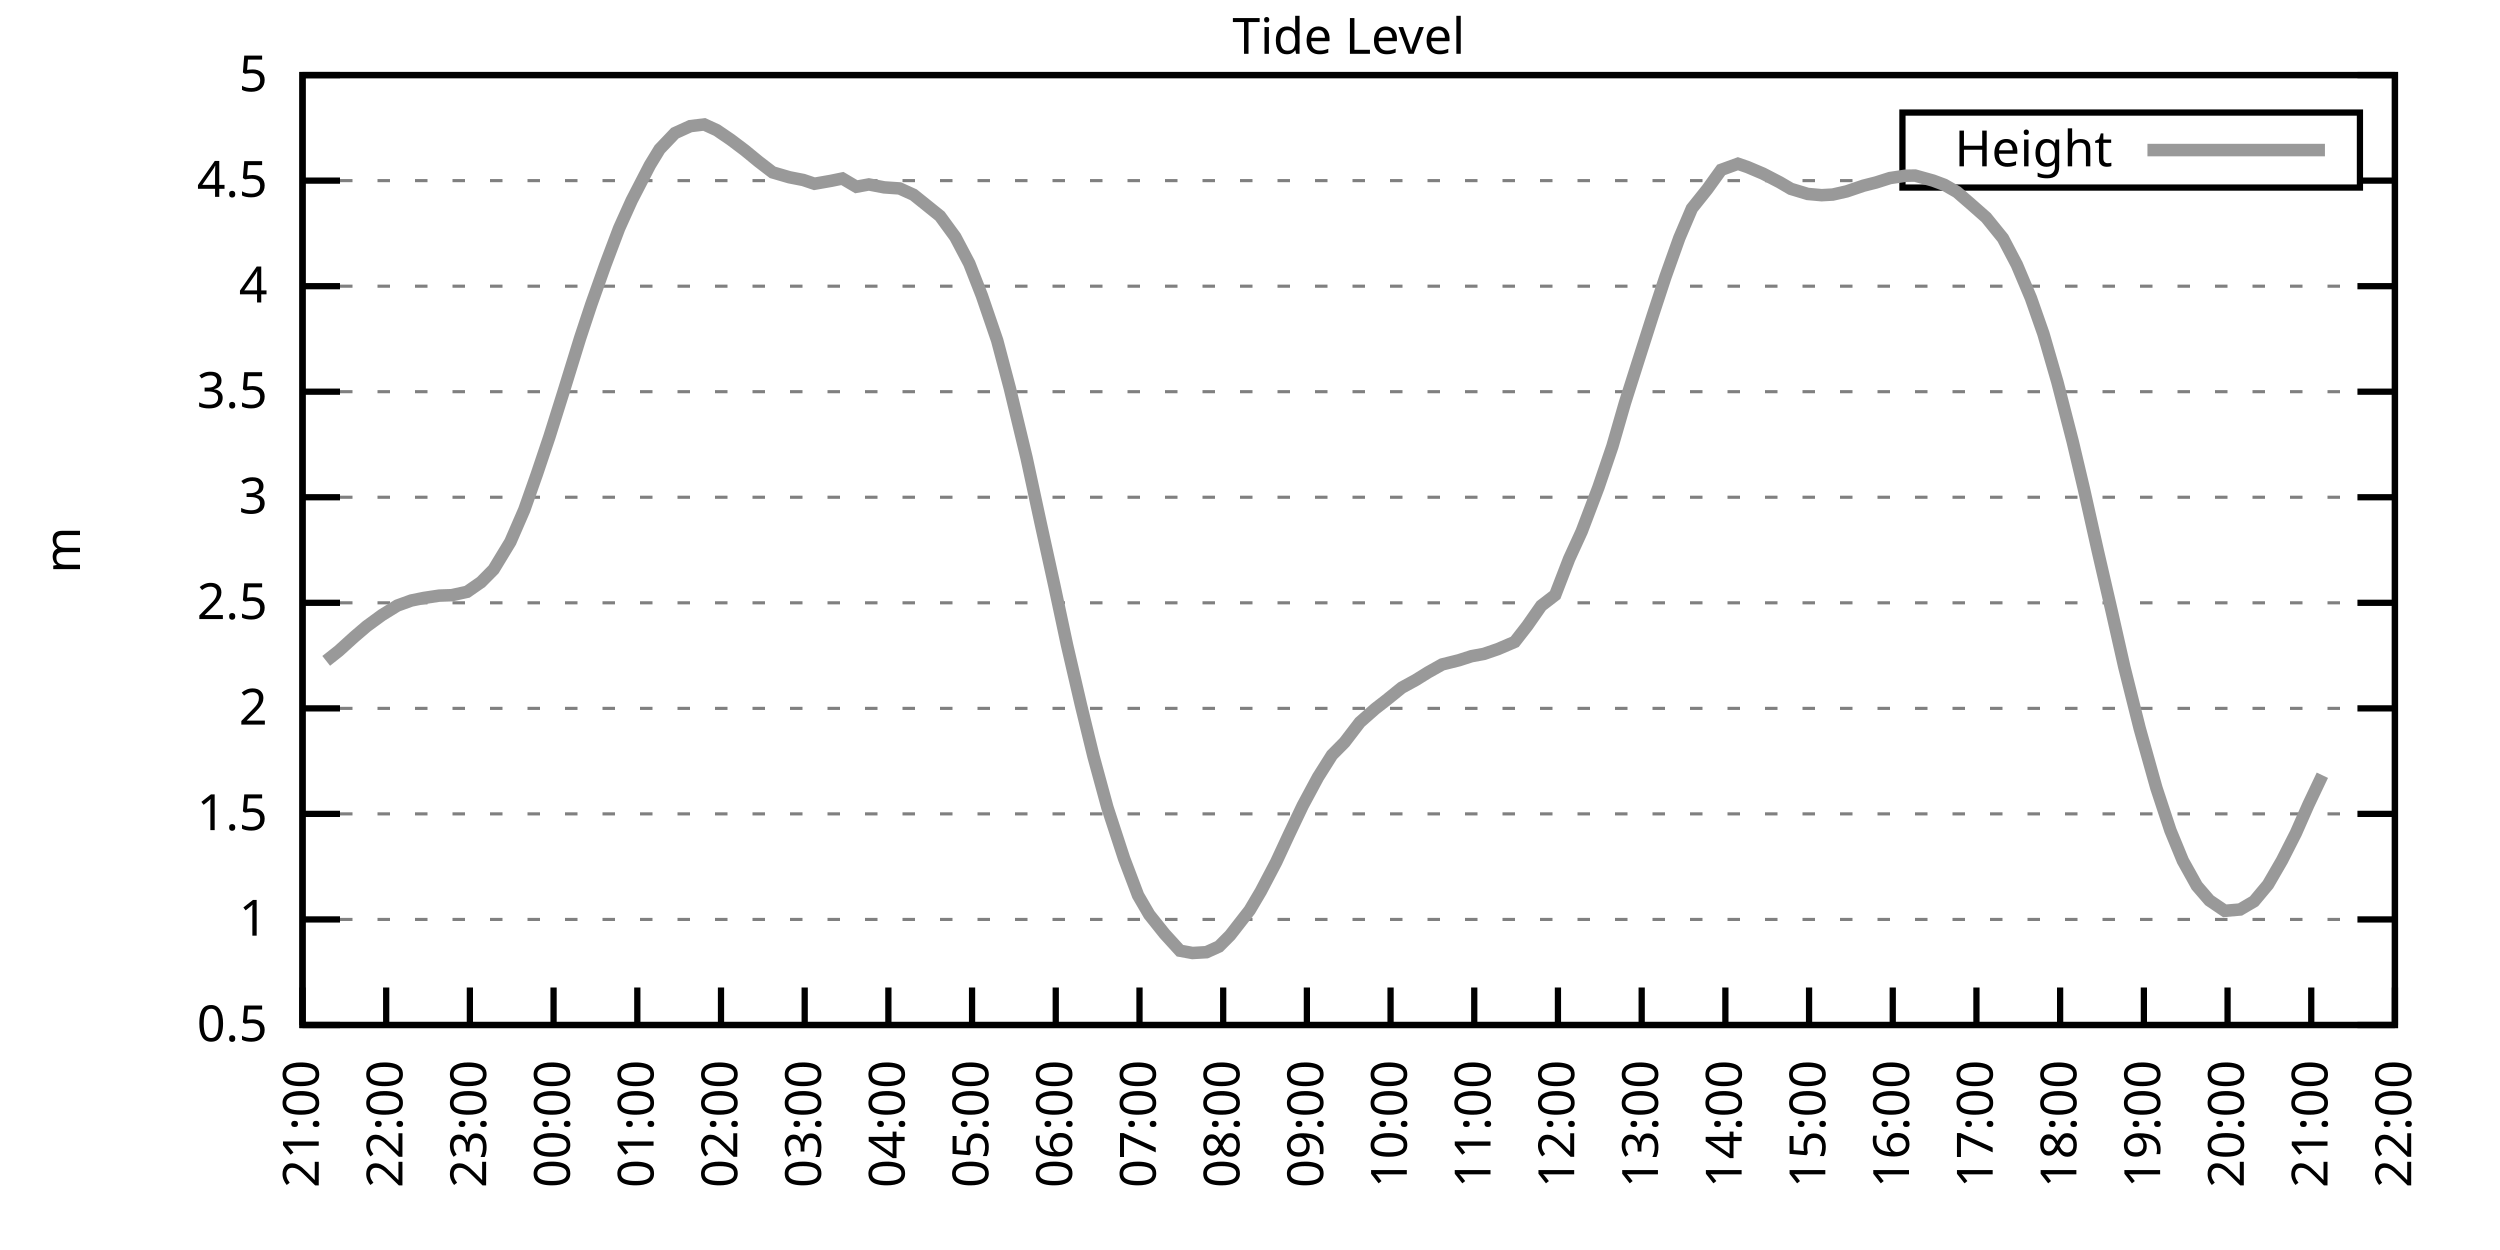
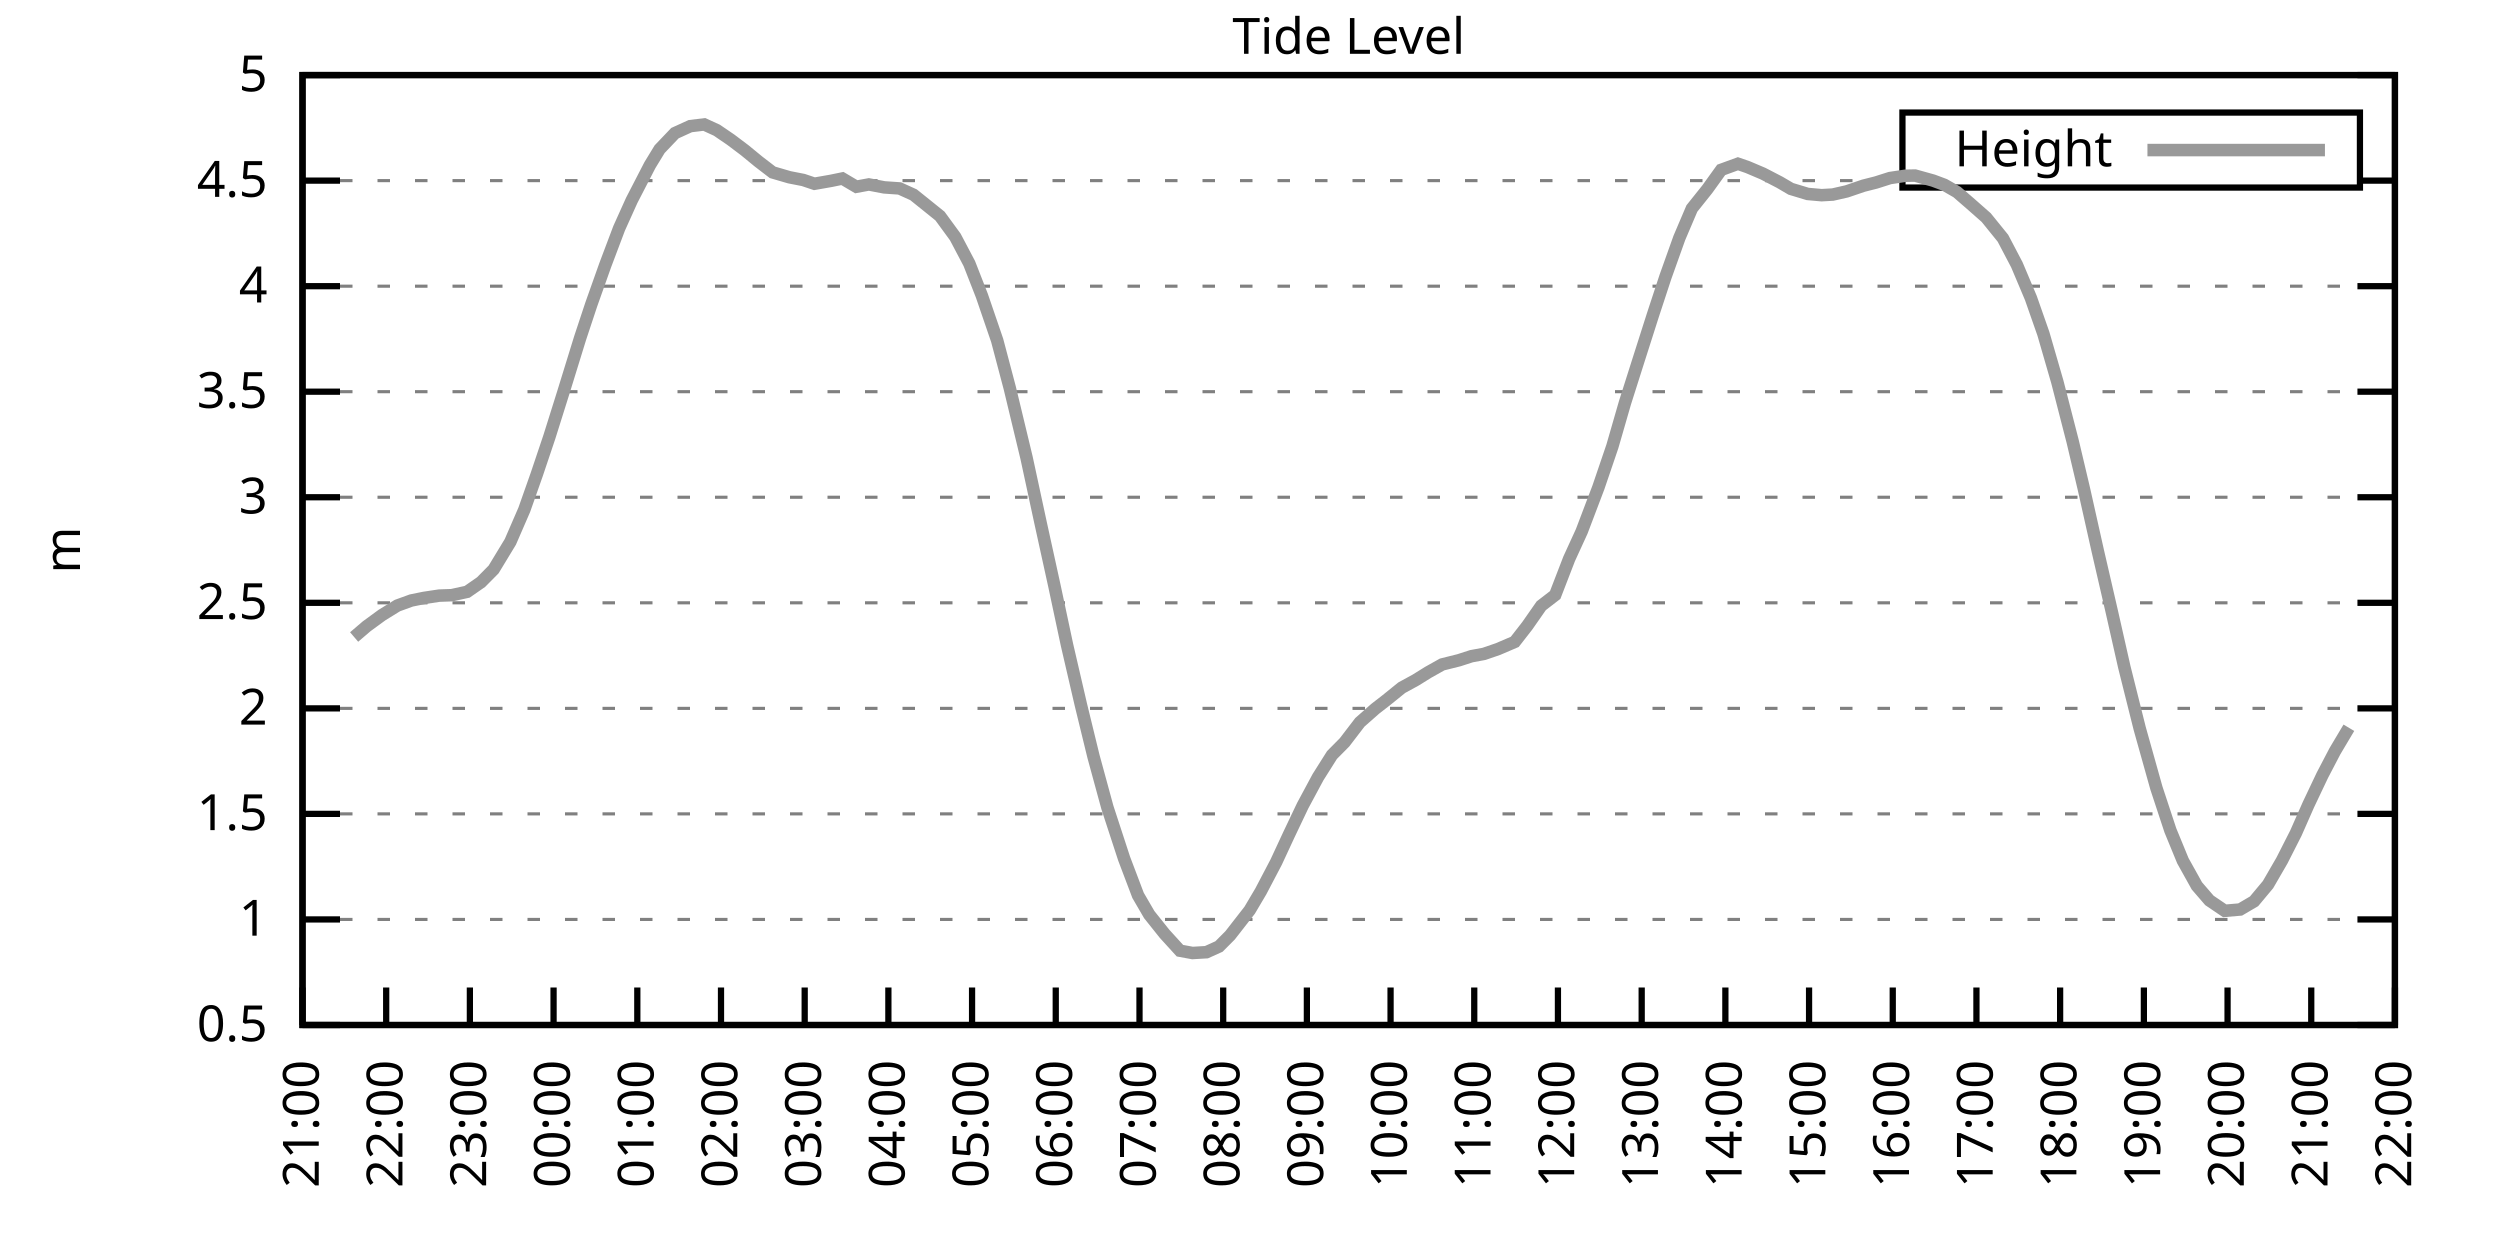
<svg xmlns="http://www.w3.org/2000/svg" xmlns:xlink="http://www.w3.org/1999/xlink" width="400" height="200" viewBox="0 0 400 200">
  <g id="gnuplot_canvas">
    <rect x="0" y="0" width="400" height="200" fill="none" />
    <defs>
      <circle id="gpDot" r="0.5" stroke-width="0.5" stroke="currentColor" />
      <path id="gpPt0" stroke-width="0.333" stroke="currentColor" d="M-1,0 h2 M0,-1 v2" />
      <path id="gpPt1" stroke-width="0.333" stroke="currentColor" d="M-1,-1 L1,1 M1,-1 L-1,1" />
      <path id="gpPt2" stroke-width="0.333" stroke="currentColor" d="M-1,0 L1,0 M0,-1 L0,1 M-1,-1 L1,1 M-1,1 L1,-1" />
      <rect id="gpPt3" stroke-width="0.333" stroke="currentColor" x="-1" y="-1" width="2" height="2" />
      <rect id="gpPt4" stroke-width="0.333" stroke="currentColor" fill="currentColor" x="-1" y="-1" width="2" height="2" />
      <circle id="gpPt5" stroke-width="0.333" stroke="currentColor" cx="0" cy="0" r="1" />
      <use xlink:href="#gpPt5" id="gpPt6" fill="currentColor" stroke="none" />
      <path id="gpPt7" stroke-width="0.333" stroke="currentColor" d="M0,-1.33 L-1.33,0.67 L1.33,0.67 z" />
      <use xlink:href="#gpPt7" id="gpPt8" fill="currentColor" stroke="none" />
      <use xlink:href="#gpPt7" id="gpPt9" stroke="currentColor" transform="rotate(180)" />
      <use xlink:href="#gpPt9" id="gpPt10" fill="currentColor" stroke="none" />
      <use xlink:href="#gpPt3" id="gpPt11" stroke="currentColor" transform="rotate(45)" />
      <use xlink:href="#gpPt11" id="gpPt12" fill="currentColor" stroke="none" />
      <path id="gpPt13" stroke-width="0.333" stroke="currentColor" d="M0,1.330 L1.265,0.411 L0.782,-1.067 L-0.782,-1.076 L-1.265,0.411 z" />
      <use xlink:href="#gpPt13" id="gpPt14" fill="currentColor" stroke="none" />
      <filter id="textbox" filterUnits="objectBoundingBox" x="0" y="0" height="1" width="1">
        <feFlood flood-color="white" flood-opacity="1" result="bgnd" />
        <feComposite in="SourceGraphic" in2="bgnd" operator="atop" />
      </filter>
      <filter id="greybox" filterUnits="objectBoundingBox" x="0" y="0" height="1" width="1">
        <feFlood flood-color="lightgrey" flood-opacity="1" result="grey" />
        <feComposite in="SourceGraphic" in2="grey" operator="atop" />
      </filter>
    </defs>
    <g fill="none" color="white" stroke="currentColor" stroke-width="1.00" stroke-linecap="butt" stroke-linejoin="miter">
</g>
    <g fill="none" color="black" stroke="currentColor" stroke-width="1.00" stroke-linecap="butt" stroke-linejoin="miter">
      <g stroke="none" shape-rendering="crispEdges">
        <polygon fill="rgb(255, 255, 255)" points="48.40,164.00 383.18,164.00 383.18,12.02 48.40,12.02 " />
      </g>
    </g>
    <g fill="none" color="black" stroke="currentColor" stroke-width="1.00" stroke-linecap="butt" stroke-linejoin="miter">
</g>
    <g fill="none" color="black" stroke="black" stroke-width="0.50" stroke-linecap="butt" stroke-linejoin="miter">
</g>
    <g fill="none" color="gray" stroke="currentColor" stroke-width="0.50" stroke-linecap="butt" stroke-linejoin="miter">
      <path stroke="gray" stroke-dasharray="2,4" class="gridline" d="M48.40,164.00 L383.19,164.00  " />
    </g>
    <g fill="none" color="gray" stroke="gray" stroke-width="1.00" stroke-linecap="butt" stroke-linejoin="miter">
</g>
    <g fill="none" color="black" stroke="currentColor" stroke-width="1.00" stroke-linecap="butt" stroke-linejoin="miter">
      <path stroke="black" d="M48.40,164.00 L54.40,164.00 M383.19,164.00 L377.19,164.00  " />
      <g transform="translate(42.80,166.60)" stroke="none" fill="black" font-family="Sans" font-size="8.00" text-anchor="end">
        <text>
          <tspan font-family="Sans"> 0.5</tspan>
        </text>
      </g>
    </g>
    <g fill="none" color="black" stroke="currentColor" stroke-width="1.00" stroke-linecap="butt" stroke-linejoin="miter">
</g>
    <g fill="none" color="black" stroke="black" stroke-width="0.50" stroke-linecap="butt" stroke-linejoin="miter">
</g>
    <g fill="none" color="gray" stroke="currentColor" stroke-width="0.50" stroke-linecap="butt" stroke-linejoin="miter">
      <path stroke="gray" stroke-dasharray="2,4" class="gridline" d="M48.40,147.11 L383.19,147.11  " />
    </g>
    <g fill="none" color="gray" stroke="gray" stroke-width="1.00" stroke-linecap="butt" stroke-linejoin="miter">
</g>
    <g fill="none" color="black" stroke="currentColor" stroke-width="1.00" stroke-linecap="butt" stroke-linejoin="miter">
      <path stroke="black" d="M48.40,147.11 L54.40,147.11 M383.19,147.11 L377.19,147.11  " />
      <g transform="translate(42.80,149.71)" stroke="none" fill="black" font-family="Sans" font-size="8.00" text-anchor="end">
        <text>
          <tspan font-family="Sans"> 1</tspan>
        </text>
      </g>
    </g>
    <g fill="none" color="black" stroke="currentColor" stroke-width="1.00" stroke-linecap="butt" stroke-linejoin="miter">
</g>
    <g fill="none" color="black" stroke="black" stroke-width="0.50" stroke-linecap="butt" stroke-linejoin="miter">
</g>
    <g fill="none" color="gray" stroke="currentColor" stroke-width="0.50" stroke-linecap="butt" stroke-linejoin="miter">
      <path stroke="gray" stroke-dasharray="2,4" class="gridline" d="M48.40,130.22 L383.19,130.22  " />
    </g>
    <g fill="none" color="gray" stroke="gray" stroke-width="1.00" stroke-linecap="butt" stroke-linejoin="miter">
</g>
    <g fill="none" color="black" stroke="currentColor" stroke-width="1.00" stroke-linecap="butt" stroke-linejoin="miter">
      <path stroke="black" d="M48.40,130.22 L54.40,130.22 M383.19,130.22 L377.19,130.22  " />
      <g transform="translate(42.80,132.82)" stroke="none" fill="black" font-family="Sans" font-size="8.00" text-anchor="end">
        <text>
          <tspan font-family="Sans"> 1.5</tspan>
        </text>
      </g>
    </g>
    <g fill="none" color="black" stroke="currentColor" stroke-width="1.00" stroke-linecap="butt" stroke-linejoin="miter">
</g>
    <g fill="none" color="black" stroke="black" stroke-width="0.50" stroke-linecap="butt" stroke-linejoin="miter">
</g>
    <g fill="none" color="gray" stroke="currentColor" stroke-width="0.50" stroke-linecap="butt" stroke-linejoin="miter">
      <path stroke="gray" stroke-dasharray="2,4" class="gridline" d="M48.40,113.34 L383.19,113.34  " />
    </g>
    <g fill="none" color="gray" stroke="gray" stroke-width="1.00" stroke-linecap="butt" stroke-linejoin="miter">
</g>
    <g fill="none" color="black" stroke="currentColor" stroke-width="1.00" stroke-linecap="butt" stroke-linejoin="miter">
      <path stroke="black" d="M48.40,113.34 L54.40,113.34 M383.19,113.34 L377.19,113.34  " />
      <g transform="translate(42.80,115.94)" stroke="none" fill="black" font-family="Sans" font-size="8.00" text-anchor="end">
        <text>
          <tspan font-family="Sans"> 2</tspan>
        </text>
      </g>
    </g>
    <g fill="none" color="black" stroke="currentColor" stroke-width="1.00" stroke-linecap="butt" stroke-linejoin="miter">
</g>
    <g fill="none" color="black" stroke="black" stroke-width="0.50" stroke-linecap="butt" stroke-linejoin="miter">
</g>
    <g fill="none" color="gray" stroke="currentColor" stroke-width="0.50" stroke-linecap="butt" stroke-linejoin="miter">
      <path stroke="gray" stroke-dasharray="2,4" class="gridline" d="M48.40,96.45 L383.19,96.45  " />
    </g>
    <g fill="none" color="gray" stroke="gray" stroke-width="1.00" stroke-linecap="butt" stroke-linejoin="miter">
</g>
    <g fill="none" color="black" stroke="currentColor" stroke-width="1.00" stroke-linecap="butt" stroke-linejoin="miter">
      <path stroke="black" d="M48.40,96.45 L54.40,96.45 M383.19,96.45 L377.19,96.45  " />
      <g transform="translate(42.80,99.05)" stroke="none" fill="black" font-family="Sans" font-size="8.00" text-anchor="end">
        <text>
          <tspan font-family="Sans"> 2.5</tspan>
        </text>
      </g>
    </g>
    <g fill="none" color="black" stroke="currentColor" stroke-width="1.00" stroke-linecap="butt" stroke-linejoin="miter">
</g>
    <g fill="none" color="black" stroke="black" stroke-width="0.50" stroke-linecap="butt" stroke-linejoin="miter">
</g>
    <g fill="none" color="gray" stroke="currentColor" stroke-width="0.50" stroke-linecap="butt" stroke-linejoin="miter">
      <path stroke="gray" stroke-dasharray="2,4" class="gridline" d="M48.40,79.56 L383.19,79.56  " />
    </g>
    <g fill="none" color="gray" stroke="gray" stroke-width="1.00" stroke-linecap="butt" stroke-linejoin="miter">
</g>
    <g fill="none" color="black" stroke="currentColor" stroke-width="1.00" stroke-linecap="butt" stroke-linejoin="miter">
      <path stroke="black" d="M48.40,79.56 L54.40,79.56 M383.19,79.56 L377.19,79.56  " />
      <g transform="translate(42.80,82.16)" stroke="none" fill="black" font-family="Sans" font-size="8.00" text-anchor="end">
        <text>
          <tspan font-family="Sans"> 3</tspan>
        </text>
      </g>
    </g>
    <g fill="none" color="black" stroke="currentColor" stroke-width="1.00" stroke-linecap="butt" stroke-linejoin="miter">
</g>
    <g fill="none" color="black" stroke="black" stroke-width="0.50" stroke-linecap="butt" stroke-linejoin="miter">
</g>
    <g fill="none" color="gray" stroke="currentColor" stroke-width="0.50" stroke-linecap="butt" stroke-linejoin="miter">
      <path stroke="gray" stroke-dasharray="2,4" class="gridline" d="M48.40,62.67 L383.19,62.67  " />
    </g>
    <g fill="none" color="gray" stroke="gray" stroke-width="1.00" stroke-linecap="butt" stroke-linejoin="miter">
</g>
    <g fill="none" color="black" stroke="currentColor" stroke-width="1.00" stroke-linecap="butt" stroke-linejoin="miter">
      <path stroke="black" d="M48.40,62.67 L54.40,62.67 M383.19,62.67 L377.19,62.67  " />
      <g transform="translate(42.80,65.27)" stroke="none" fill="black" font-family="Sans" font-size="8.00" text-anchor="end">
        <text>
          <tspan font-family="Sans"> 3.5</tspan>
        </text>
      </g>
    </g>
    <g fill="none" color="black" stroke="currentColor" stroke-width="1.00" stroke-linecap="butt" stroke-linejoin="miter">
</g>
    <g fill="none" color="black" stroke="black" stroke-width="0.50" stroke-linecap="butt" stroke-linejoin="miter">
</g>
    <g fill="none" color="gray" stroke="currentColor" stroke-width="0.50" stroke-linecap="butt" stroke-linejoin="miter">
      <path stroke="gray" stroke-dasharray="2,4" class="gridline" d="M48.40,45.79 L383.19,45.79  " />
    </g>
    <g fill="none" color="gray" stroke="gray" stroke-width="1.00" stroke-linecap="butt" stroke-linejoin="miter">
</g>
    <g fill="none" color="black" stroke="currentColor" stroke-width="1.00" stroke-linecap="butt" stroke-linejoin="miter">
      <path stroke="black" d="M48.40,45.79 L54.40,45.79 M383.19,45.79 L377.19,45.79  " />
      <g transform="translate(42.80,48.39)" stroke="none" fill="black" font-family="Sans" font-size="8.00" text-anchor="end">
        <text>
          <tspan font-family="Sans"> 4</tspan>
        </text>
      </g>
    </g>
    <g fill="none" color="black" stroke="currentColor" stroke-width="1.00" stroke-linecap="butt" stroke-linejoin="miter">
</g>
    <g fill="none" color="black" stroke="black" stroke-width="0.50" stroke-linecap="butt" stroke-linejoin="miter">
</g>
    <g fill="none" color="gray" stroke="currentColor" stroke-width="0.50" stroke-linecap="butt" stroke-linejoin="miter">
      <path stroke="gray" stroke-dasharray="2,4" class="gridline" d="M48.40,28.90 L304.39,28.90 M377.59,28.90 L383.19,28.90  " />
    </g>
    <g fill="none" color="gray" stroke="gray" stroke-width="1.00" stroke-linecap="butt" stroke-linejoin="miter">
</g>
    <g fill="none" color="black" stroke="currentColor" stroke-width="1.00" stroke-linecap="butt" stroke-linejoin="miter">
      <path stroke="black" d="M48.40,28.90 L54.40,28.90 M383.19,28.90 L377.19,28.90  " />
      <g transform="translate(42.80,31.50)" stroke="none" fill="black" font-family="Sans" font-size="8.00" text-anchor="end">
        <text>
          <tspan font-family="Sans"> 4.5</tspan>
        </text>
      </g>
    </g>
    <g fill="none" color="black" stroke="currentColor" stroke-width="1.00" stroke-linecap="butt" stroke-linejoin="miter">
</g>
    <g fill="none" color="black" stroke="black" stroke-width="0.50" stroke-linecap="butt" stroke-linejoin="miter">
</g>
    <g fill="none" color="gray" stroke="currentColor" stroke-width="0.50" stroke-linecap="butt" stroke-linejoin="miter">
      <path stroke="gray" stroke-dasharray="2,4" class="gridline" d="M48.40,12.01 L383.19,12.01  " />
    </g>
    <g fill="none" color="gray" stroke="gray" stroke-width="1.00" stroke-linecap="butt" stroke-linejoin="miter">
</g>
    <g fill="none" color="black" stroke="currentColor" stroke-width="1.00" stroke-linecap="butt" stroke-linejoin="miter">
      <path stroke="black" d="M48.40,12.01 L54.40,12.01 M383.19,12.01 L377.19,12.01  " />
      <g transform="translate(42.80,14.61)" stroke="none" fill="black" font-family="Sans" font-size="8.00" text-anchor="end">
        <text>
          <tspan font-family="Sans"> 5</tspan>
        </text>
      </g>
    </g>
    <g fill="none" color="black" stroke="currentColor" stroke-width="1.00" stroke-linecap="butt" stroke-linejoin="miter">
      <path stroke="black" d="M48.40,164.00 L48.40,158.00  " />
      <g transform="translate(51.00,169.60) rotate(270.00)" stroke="none" fill="black" font-family="Sans" font-size="8.00" text-anchor="end">
        <text>
          <tspan font-family="Sans">21:00</tspan>
        </text>
      </g>
    </g>
    <g fill="none" color="black" stroke="currentColor" stroke-width="1.00" stroke-linecap="butt" stroke-linejoin="miter">
      <path stroke="black" d="M61.79,164.00 L61.79,158.00  " />
      <g transform="translate(64.39,169.60) rotate(270.00)" stroke="none" fill="black" font-family="Sans" font-size="8.00" text-anchor="end">
        <text>
          <tspan font-family="Sans">22:00</tspan>
        </text>
      </g>
    </g>
    <g fill="none" color="black" stroke="currentColor" stroke-width="1.00" stroke-linecap="butt" stroke-linejoin="miter">
      <path stroke="black" d="M75.18,164.00 L75.18,158.00  " />
      <g transform="translate(77.78,169.60) rotate(270.00)" stroke="none" fill="black" font-family="Sans" font-size="8.00" text-anchor="end">
        <text>
          <tspan font-family="Sans">23:00</tspan>
        </text>
      </g>
    </g>
    <g fill="none" color="black" stroke="currentColor" stroke-width="1.00" stroke-linecap="butt" stroke-linejoin="miter">
      <path stroke="black" d="M88.57,164.00 L88.57,158.00  " />
      <g transform="translate(91.17,169.60) rotate(270.00)" stroke="none" fill="black" font-family="Sans" font-size="8.00" text-anchor="end">
        <text>
          <tspan font-family="Sans">00:00</tspan>
        </text>
      </g>
    </g>
    <g fill="none" color="black" stroke="currentColor" stroke-width="1.00" stroke-linecap="butt" stroke-linejoin="miter">
      <path stroke="black" d="M101.97,164.00 L101.97,158.00  " />
      <g transform="translate(104.57,169.60) rotate(270.00)" stroke="none" fill="black" font-family="Sans" font-size="8.00" text-anchor="end">
        <text>
          <tspan font-family="Sans">01:00</tspan>
        </text>
      </g>
    </g>
    <g fill="none" color="black" stroke="currentColor" stroke-width="1.00" stroke-linecap="butt" stroke-linejoin="miter">
      <path stroke="black" d="M115.36,164.00 L115.36,158.00  " />
      <g transform="translate(117.96,169.60) rotate(270.00)" stroke="none" fill="black" font-family="Sans" font-size="8.00" text-anchor="end">
        <text>
          <tspan font-family="Sans">02:00</tspan>
        </text>
      </g>
    </g>
    <g fill="none" color="black" stroke="currentColor" stroke-width="1.00" stroke-linecap="butt" stroke-linejoin="miter">
      <path stroke="black" d="M128.75,164.00 L128.75,158.00  " />
      <g transform="translate(131.35,169.60) rotate(270.00)" stroke="none" fill="black" font-family="Sans" font-size="8.00" text-anchor="end">
        <text>
          <tspan font-family="Sans">03:00</tspan>
        </text>
      </g>
    </g>
    <g fill="none" color="black" stroke="currentColor" stroke-width="1.00" stroke-linecap="butt" stroke-linejoin="miter">
      <path stroke="black" d="M142.14,164.00 L142.14,158.00  " />
      <g transform="translate(144.74,169.60) rotate(270.00)" stroke="none" fill="black" font-family="Sans" font-size="8.00" text-anchor="end">
        <text>
          <tspan font-family="Sans">04:00</tspan>
        </text>
      </g>
    </g>
    <g fill="none" color="black" stroke="currentColor" stroke-width="1.00" stroke-linecap="butt" stroke-linejoin="miter">
      <path stroke="black" d="M155.53,164.00 L155.53,158.00  " />
      <g transform="translate(158.13,169.60) rotate(270.00)" stroke="none" fill="black" font-family="Sans" font-size="8.00" text-anchor="end">
        <text>
          <tspan font-family="Sans">05:00</tspan>
        </text>
      </g>
    </g>
    <g fill="none" color="black" stroke="currentColor" stroke-width="1.00" stroke-linecap="butt" stroke-linejoin="miter">
      <path stroke="black" d="M168.92,164.00 L168.92,158.00  " />
      <g transform="translate(171.52,169.60) rotate(270.00)" stroke="none" fill="black" font-family="Sans" font-size="8.00" text-anchor="end">
        <text>
          <tspan font-family="Sans">06:00</tspan>
        </text>
      </g>
    </g>
    <g fill="none" color="black" stroke="currentColor" stroke-width="1.00" stroke-linecap="butt" stroke-linejoin="miter">
      <path stroke="black" d="M182.32,164.00 L182.32,158.00  " />
      <g transform="translate(184.92,169.60) rotate(270.00)" stroke="none" fill="black" font-family="Sans" font-size="8.00" text-anchor="end">
        <text>
          <tspan font-family="Sans">07:00</tspan>
        </text>
      </g>
    </g>
    <g fill="none" color="black" stroke="currentColor" stroke-width="1.00" stroke-linecap="butt" stroke-linejoin="miter">
      <path stroke="black" d="M195.71,164.00 L195.71,158.00  " />
      <g transform="translate(198.31,169.60) rotate(270.00)" stroke="none" fill="black" font-family="Sans" font-size="8.00" text-anchor="end">
        <text>
          <tspan font-family="Sans">08:00</tspan>
        </text>
      </g>
    </g>
    <g fill="none" color="black" stroke="currentColor" stroke-width="1.00" stroke-linecap="butt" stroke-linejoin="miter">
      <path stroke="black" d="M209.10,164.00 L209.10,158.00  " />
      <g transform="translate(211.70,169.60) rotate(270.00)" stroke="none" fill="black" font-family="Sans" font-size="8.00" text-anchor="end">
        <text>
          <tspan font-family="Sans">09:00</tspan>
        </text>
      </g>
    </g>
    <g fill="none" color="black" stroke="currentColor" stroke-width="1.00" stroke-linecap="butt" stroke-linejoin="miter">
      <path stroke="black" d="M222.49,164.00 L222.49,158.00  " />
      <g transform="translate(225.09,169.60) rotate(270.00)" stroke="none" fill="black" font-family="Sans" font-size="8.00" text-anchor="end">
        <text>
          <tspan font-family="Sans">10:00</tspan>
        </text>
      </g>
    </g>
    <g fill="none" color="black" stroke="currentColor" stroke-width="1.00" stroke-linecap="butt" stroke-linejoin="miter">
      <path stroke="black" d="M235.88,164.00 L235.88,158.00  " />
      <g transform="translate(238.48,169.60) rotate(270.00)" stroke="none" fill="black" font-family="Sans" font-size="8.00" text-anchor="end">
        <text>
          <tspan font-family="Sans">11:00</tspan>
        </text>
      </g>
    </g>
    <g fill="none" color="black" stroke="currentColor" stroke-width="1.00" stroke-linecap="butt" stroke-linejoin="miter">
      <path stroke="black" d="M249.27,164.00 L249.27,158.00  " />
      <g transform="translate(251.87,169.60) rotate(270.00)" stroke="none" fill="black" font-family="Sans" font-size="8.00" text-anchor="end">
        <text>
          <tspan font-family="Sans">12:00</tspan>
        </text>
      </g>
    </g>
    <g fill="none" color="black" stroke="currentColor" stroke-width="1.00" stroke-linecap="butt" stroke-linejoin="miter">
      <path stroke="black" d="M262.67,164.00 L262.67,158.00  " />
      <g transform="translate(265.27,169.60) rotate(270.00)" stroke="none" fill="black" font-family="Sans" font-size="8.00" text-anchor="end">
        <text>
          <tspan font-family="Sans">13:00</tspan>
        </text>
      </g>
    </g>
    <g fill="none" color="black" stroke="currentColor" stroke-width="1.00" stroke-linecap="butt" stroke-linejoin="miter">
      <path stroke="black" d="M276.06,164.00 L276.06,158.00  " />
      <g transform="translate(278.66,169.60) rotate(270.00)" stroke="none" fill="black" font-family="Sans" font-size="8.00" text-anchor="end">
        <text>
          <tspan font-family="Sans">14:00</tspan>
        </text>
      </g>
    </g>
    <g fill="none" color="black" stroke="currentColor" stroke-width="1.00" stroke-linecap="butt" stroke-linejoin="miter">
      <path stroke="black" d="M289.45,164.00 L289.45,158.00  " />
      <g transform="translate(292.05,169.60) rotate(270.00)" stroke="none" fill="black" font-family="Sans" font-size="8.00" text-anchor="end">
        <text>
          <tspan font-family="Sans">15:00</tspan>
        </text>
      </g>
    </g>
    <g fill="none" color="black" stroke="currentColor" stroke-width="1.00" stroke-linecap="butt" stroke-linejoin="miter">
      <path stroke="black" d="M302.84,164.00 L302.84,158.00  " />
      <g transform="translate(305.44,169.60) rotate(270.00)" stroke="none" fill="black" font-family="Sans" font-size="8.00" text-anchor="end">
        <text>
          <tspan font-family="Sans">16:00</tspan>
        </text>
      </g>
    </g>
    <g fill="none" color="black" stroke="currentColor" stroke-width="1.00" stroke-linecap="butt" stroke-linejoin="miter">
      <path stroke="black" d="M316.23,164.00 L316.23,158.00  " />
      <g transform="translate(318.83,169.60) rotate(270.00)" stroke="none" fill="black" font-family="Sans" font-size="8.00" text-anchor="end">
        <text>
          <tspan font-family="Sans">17:00</tspan>
        </text>
      </g>
    </g>
    <g fill="none" color="black" stroke="currentColor" stroke-width="1.00" stroke-linecap="butt" stroke-linejoin="miter">
      <path stroke="black" d="M329.62,164.00 L329.62,158.00  " />
      <g transform="translate(332.22,169.60) rotate(270.00)" stroke="none" fill="black" font-family="Sans" font-size="8.00" text-anchor="end">
        <text>
          <tspan font-family="Sans">18:00</tspan>
        </text>
      </g>
    </g>
    <g fill="none" color="black" stroke="currentColor" stroke-width="1.00" stroke-linecap="butt" stroke-linejoin="miter">
      <path stroke="black" d="M343.02,164.00 L343.02,158.00  " />
      <g transform="translate(345.62,169.60) rotate(270.00)" stroke="none" fill="black" font-family="Sans" font-size="8.00" text-anchor="end">
        <text>
          <tspan font-family="Sans">19:00</tspan>
        </text>
      </g>
    </g>
    <g fill="none" color="black" stroke="currentColor" stroke-width="1.00" stroke-linecap="butt" stroke-linejoin="miter">
      <path stroke="black" d="M356.41,164.00 L356.41,158.00  " />
      <g transform="translate(359.01,169.60) rotate(270.00)" stroke="none" fill="black" font-family="Sans" font-size="8.00" text-anchor="end">
        <text>
          <tspan font-family="Sans">20:00</tspan>
        </text>
      </g>
    </g>
    <g fill="none" color="black" stroke="currentColor" stroke-width="1.00" stroke-linecap="butt" stroke-linejoin="miter">
      <path stroke="black" d="M369.80,164.00 L369.80,158.00  " />
      <g transform="translate(372.40,169.60) rotate(270.00)" stroke="none" fill="black" font-family="Sans" font-size="8.00" text-anchor="end">
        <text>
          <tspan font-family="Sans">21:00</tspan>
        </text>
      </g>
    </g>
    <g fill="none" color="black" stroke="currentColor" stroke-width="1.00" stroke-linecap="butt" stroke-linejoin="miter">
      <path stroke="black" d="M383.19,164.00 L383.19,158.00  " />
      <g transform="translate(385.79,169.60) rotate(270.00)" stroke="none" fill="black" font-family="Sans" font-size="8.00" text-anchor="end">
        <text>
          <tspan font-family="Sans">22:00</tspan>
        </text>
      </g>
    </g>
    <g fill="none" color="black" stroke="currentColor" stroke-width="1.00" stroke-linecap="butt" stroke-linejoin="miter">
</g>
    <g fill="none" color="black" stroke="currentColor" stroke-width="1.00" stroke-linecap="butt" stroke-linejoin="miter">
      <path stroke="black" d="M48.40,12.01 L48.40,164.00 L383.19,164.00 L383.19,12.01 L48.40,12.01 Z  " />
    </g>
    <g fill="none" color="black" stroke="currentColor" stroke-width="1.00" stroke-linecap="butt" stroke-linejoin="miter">
</g>
    <g fill="none" color="black" stroke="currentColor" stroke-width="1.00" stroke-linecap="butt" stroke-linejoin="miter">
      <path stroke="black" d="M304.39,30.01 L304.39,18.01 L377.59,18.01 L377.59,30.01 L304.39,30.01 Z  " />
    </g>
    <g id="Tide_level_plot_1">
      <g fill="none" color="white" stroke="black" stroke-width="2.00" stroke-linecap="butt" stroke-linejoin="miter">
</g>
      <g fill="none" color="black" stroke="currentColor" stroke-width="2.00" stroke-linecap="butt" stroke-linejoin="miter">
        <g transform="translate(337.99,26.61)" stroke="none" fill="black" font-family="Sans" font-size="8.00" text-anchor="end">
          <text>
            <tspan font-family="Sans">Height</tspan>
          </text>
        </g>
      </g>
      <g fill="none" color="black" stroke="currentColor" stroke-width="2.00" stroke-linecap="butt" stroke-linejoin="miter">
-         <path stroke="rgb(153, 153, 153)" d="M343.59,24.01 L371.99,24.01 M52.19,105.74 L54.20,104.15 L56.66,101.92 L58.67,100.20 L61.12,98.41 L63.58,96.89   L65.81,96.08 L67.82,95.67 L70.27,95.30 L72.28,95.23 L74.74,94.69 L76.97,93.14 L78.98,91.11 L81.66,86.69   L83.89,81.55 L85.90,75.85 L87.91,69.87 L90.14,62.77 L92.82,54.09 L94.60,48.72 L96.83,42.44 L99.06,36.53   L101.07,32.07 L103.98,26.43 L105.54,23.87 L107.99,21.30 L110.45,20.18 L112.68,19.91 L114.69,20.83 L116.92,22.35   L119.15,24.03 L121.38,25.86 L123.62,27.58 L126.29,28.36 L128.53,28.80 L130.31,29.40 L132.99,28.93 L134.78,28.56   L137.01,29.88 L139.02,29.51 L141.47,29.98 L143.93,30.15 L146.16,31.16 L148.39,32.95 L150.40,34.57 L152.85,37.92   L155.09,42.17 L157.10,47.31 L159.55,54.47 L161.56,62.07 L164.24,73.21 L166.47,83.55 L168.70,93.71 L170.71,103.14   L172.94,112.76 L174.95,121.00 L177.18,129.18 L179.86,137.38 L182.09,143.26 L183.88,146.34 L186.33,149.41 L188.79,152.11   L190.80,152.48 L193.03,152.35 L195.04,151.44 L196.82,149.65 L199.95,145.63 L201.73,142.62 L204.19,137.93 L206.20,133.60   L208.43,128.91 L210.88,124.35 L213.12,120.80 L215.13,118.77 L217.58,115.57 L220.04,113.40 L221.82,112.02 L224.28,110.03   L226.51,108.81 L228.52,107.56 L230.75,106.31 L233.43,105.64 L235.44,104.99 L237.44,104.62 L239.68,103.85 L242.36,102.70   L244.36,100.13 L246.60,96.92 L248.83,95.20 L251.06,89.42 L253.07,85.03 L255.75,77.97 L257.98,71.42 L259.99,64.46   L262.22,57.44 L264.45,50.45 L266.46,44.33 L268.69,38.08 L270.70,33.36 L273.16,30.28 L275.39,27.18 L278.07,26.20   L279.63,26.74 L282.08,27.78 L284.76,29.17 L286.55,30.22 L289.23,31.03 L291.46,31.23 L293.24,31.13 L295.48,30.62   L298.15,29.71 L300.16,29.20 L302.39,28.49 L304.85,28.12 L306.41,28.09 L309.31,28.90 L311.10,29.57 L313.11,30.72   L315.34,32.65 L317.79,34.81 L320.47,38.12 L322.70,42.37 L324.94,47.68 L326.95,53.42 L329.18,61.12 L331.63,70.64   L333.42,78.21 L335.65,88.17 L337.88,97.83 L339.89,106.72 L342.35,116.55 L345.02,126.07 L347.26,132.86 L349.26,137.72   L351.50,141.74 L353.51,144.07 L355.96,145.73 L358.42,145.52 L360.65,144.21 L362.88,141.54 L365.11,137.69 L367.34,133.30   L369.35,128.74 L371.58,124.04  " />
+         <path stroke="rgb(153, 153, 153)" d="M343.59,24.01 L371.99,24.01 M56.66,101.92 L58.67,100.20 L61.12,98.41 L63.58,96.89 L65.81,96.08 L67.82,95.67   L70.27,95.30 L72.28,95.23 L74.74,94.69 L76.97,93.14 L78.98,91.11 L81.66,86.69 L83.89,81.55 L85.90,75.85   L87.91,69.87 L90.14,62.77 L92.82,54.09 L94.60,48.72 L96.83,42.44 L99.06,36.53 L101.07,32.07 L103.98,26.43   L105.54,23.87 L107.99,21.30 L110.45,20.18 L112.68,19.91 L114.69,20.83 L116.92,22.35 L119.15,24.03 L121.38,25.86   L123.62,27.58 L126.29,28.36 L128.53,28.80 L130.31,29.40 L132.99,28.93 L134.78,28.56 L137.01,29.88 L139.02,29.51   L141.47,29.98 L143.93,30.15 L146.16,31.16 L148.39,32.95 L150.40,34.57 L152.85,37.92 L155.09,42.17 L157.10,47.31   L159.55,54.47 L161.56,62.07 L164.24,73.21 L166.47,83.55 L168.70,93.71 L170.71,103.14 L172.94,112.76 L174.95,121.00   L177.18,129.18 L179.86,137.38 L182.09,143.26 L183.88,146.34 L186.33,149.41 L188.79,152.11 L190.80,152.48 L193.03,152.35   L195.04,151.44 L196.82,149.65 L199.95,145.63 L201.73,142.62 L204.19,137.93 L206.20,133.60 L208.43,128.91 L210.88,124.35   L213.12,120.80 L215.13,118.77 L217.58,115.57 L220.04,113.40 L221.82,112.02 L224.28,110.03 L226.51,108.81 L228.52,107.56   L230.75,106.31 L233.43,105.64 L235.44,104.99 L237.44,104.62 L239.68,103.85 L242.36,102.70 L244.36,100.13 L246.60,96.92   L248.83,95.20 L251.06,89.42 L253.07,85.03 L255.75,77.97 L257.98,71.42 L259.99,64.46 L262.22,57.44 L264.45,50.45   L266.46,44.33 L268.69,38.08 L270.70,33.36 L273.16,30.28 L275.39,27.18 L278.07,26.20 L279.63,26.74 L282.08,27.78   L284.76,29.17 L286.55,30.22 L289.23,31.03 L291.46,31.23 L293.24,31.13 L295.48,30.62 L298.15,29.71 L300.16,29.20   L302.39,28.49 L304.85,28.12 L306.41,28.09 L309.31,28.90 L311.10,29.57 L313.11,30.72 L315.34,32.65 L317.79,34.81   L320.47,38.12 L322.70,42.37 L324.94,47.68 L326.95,53.42 L329.18,61.12 L331.63,70.64 L333.42,78.21 L335.65,88.17   L337.88,97.83 L339.89,106.72 L342.35,116.55 L345.02,126.07 L347.26,132.86 L349.26,137.72 L351.50,141.74 L353.51,144.07   L355.96,145.73 L358.42,145.52 L360.65,144.21 L362.88,141.54 L365.11,137.69 L367.34,133.30 L369.35,128.74 L371.58,124.04   L373.59,120.19 L375.82,116.44  " />
      </g>
    </g>
    <g fill="none" color="black" stroke="currentColor" stroke-width="2.00" stroke-linecap="butt" stroke-linejoin="miter">
</g>
    <g fill="none" color="black" stroke="black" stroke-width="1.00" stroke-linecap="butt" stroke-linejoin="miter">
</g>
    <g fill="none" color="black" stroke="currentColor" stroke-width="1.00" stroke-linecap="butt" stroke-linejoin="miter">
      <path stroke="black" d="M48.40,12.01 L48.40,164.00 L383.19,164.00 L383.19,12.01 L48.40,12.01 Z  " />
      <g transform="translate(12.80,88.01) rotate(270.00)" stroke="none" fill="black" font-family="Sans" font-size="8.00" text-anchor="middle">
        <text>
          <tspan font-family="Sans">m</tspan>
        </text>
      </g>
    </g>
    <g fill="none" color="black" stroke="currentColor" stroke-width="1.00" stroke-linecap="butt" stroke-linejoin="miter">
</g>
    <g fill="none" color="black" stroke="currentColor" stroke-width="1.00" stroke-linecap="butt" stroke-linejoin="miter">
      <g transform="translate(215.79,8.61)" stroke="none" fill="black" font-family="Sans" font-size="8.00" text-anchor="middle">
        <text>
          <tspan font-family="Sans">Tide Level</tspan>
        </text>
      </g>
    </g>
    <g fill="none" color="black" stroke="currentColor" stroke-width="1.00" stroke-linecap="butt" stroke-linejoin="miter">
</g>
  </g>
</svg>
